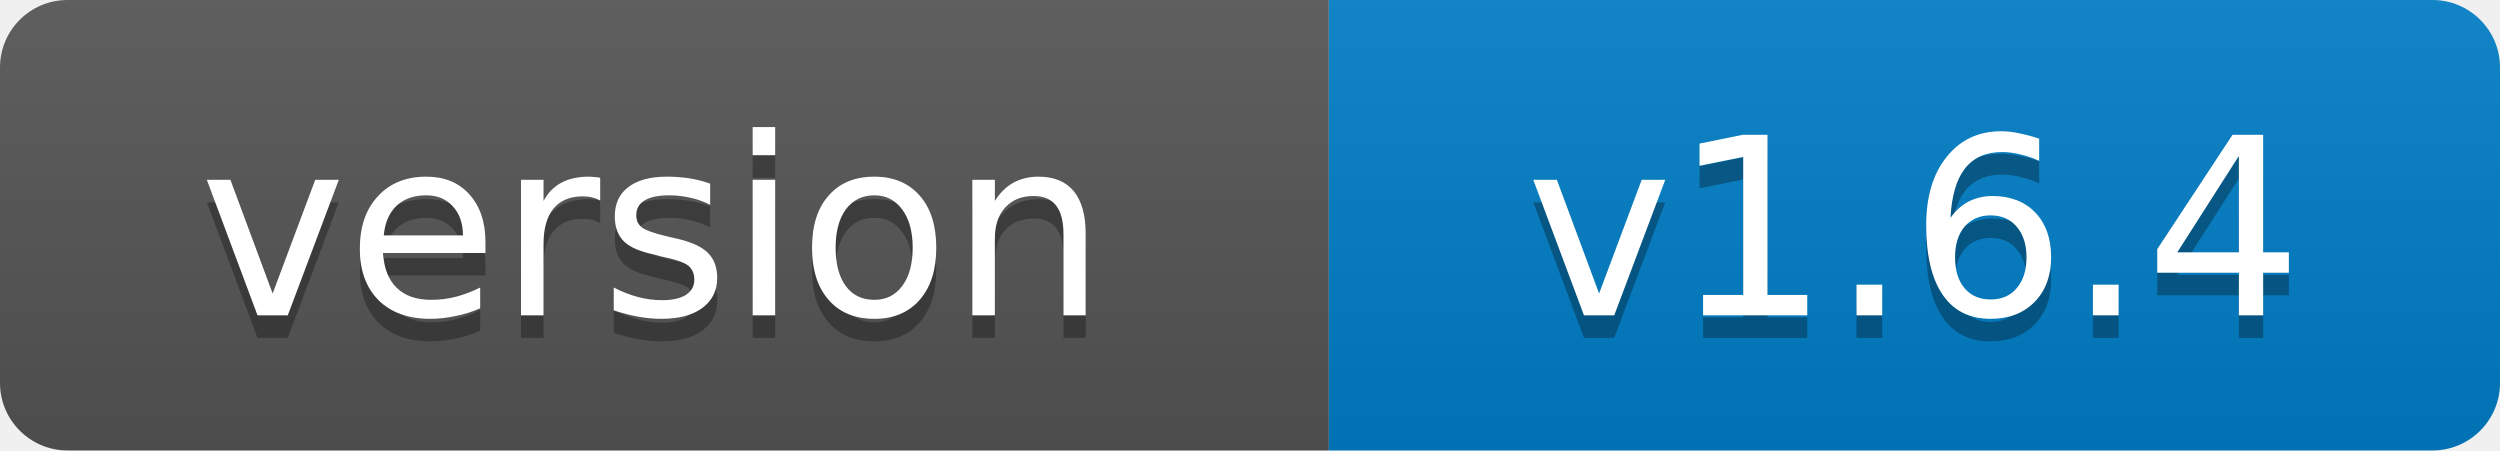
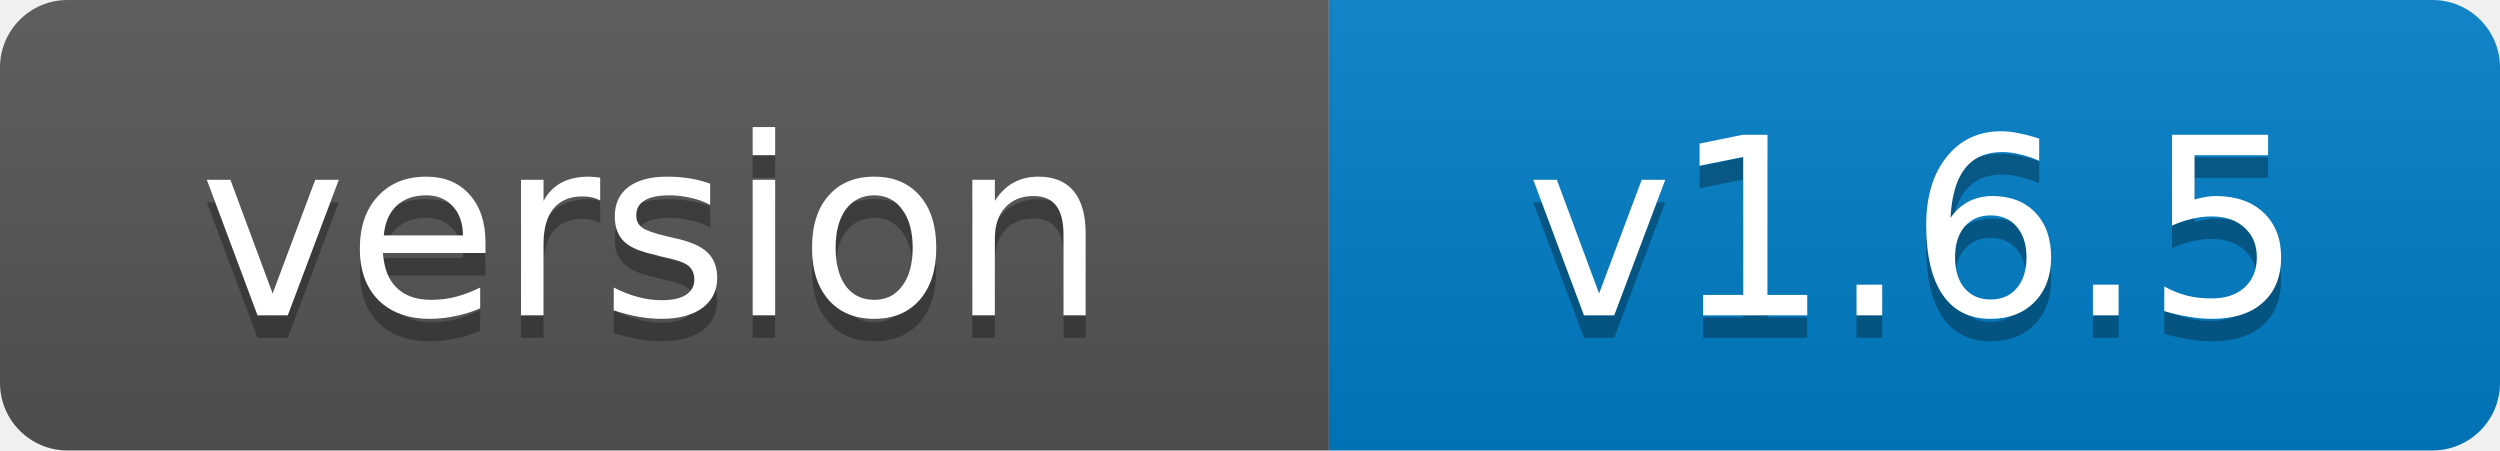
- <svg xmlns="http://www.w3.org/2000/svg" width="111" height="20" role="img" aria-label="version: v1.6.4">
+ <svg xmlns="http://www.w3.org/2000/svg" width="111" height="20" role="img" aria-label="version: v1.6.5">
  <linearGradient id="s" x2="0" y2="100%">
    <stop offset="0" stop-color="#bbb" stop-opacity=".1" />
    <stop offset="1" stop-opacity=".1" />
  </linearGradient>
  <clipPath id="r">
    <rect width="111" height="20" rx="3" fill="#fff" />
  </clipPath>
  <g clip-path="url(#r)">
    <rect width="59" height="20" fill="#555" />
    <rect x="59" width="52" height="20" fill="#007ec6" />
    <rect width="111" height="20" fill="url(#s)" />
  </g>
  <g fill="#fff" text-anchor="middle" font-family="Verdana,Geneva,DejaVu Sans,sans-serif" font-size="11">
    <text x="29" y="15" fill="#010101" fill-opacity=".3">version</text>
    <text x="29" y="14">version</text>
-     <text x="85" y="15" fill="#010101" fill-opacity=".3">v1.6.4</text>
-     <text x="85" y="14">v1.6.4</text>
+     <text x="85" y="15" fill="#010101" fill-opacity=".3">v1.6.5</text>
+     <text x="85" y="14">v1.6.5</text>
  </g>
</svg>
